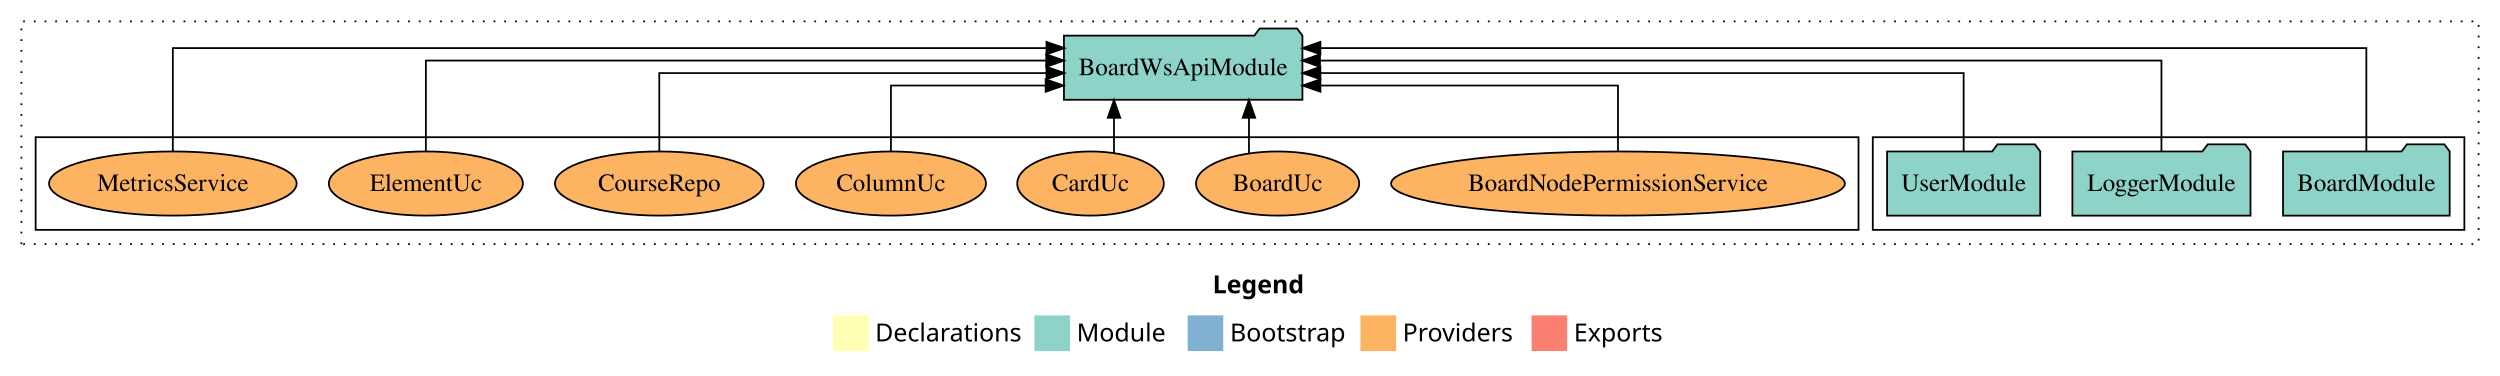
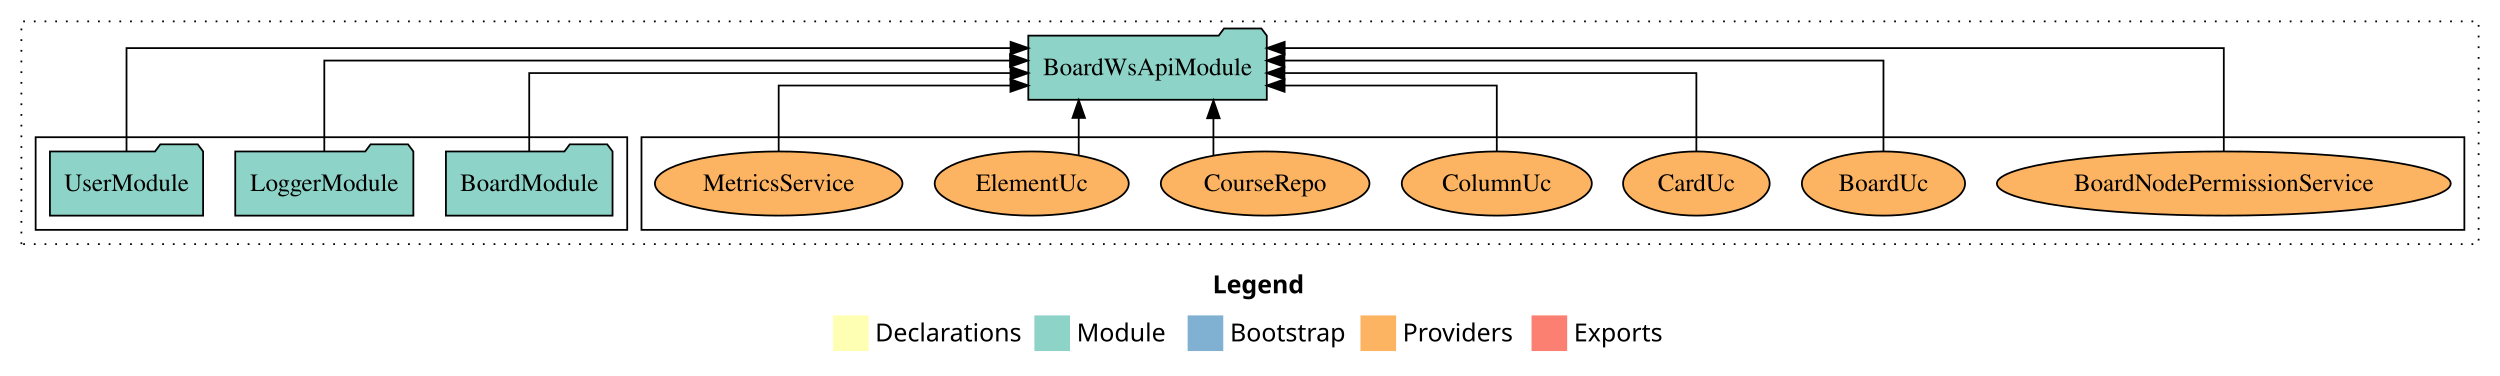
<svg xmlns="http://www.w3.org/2000/svg" width="1403pt" height="211pt" viewBox="0.00 0.00 1403.00 211.00">
  <g id="graph0" class="graph" transform="scale(1 1) rotate(0) translate(4 207)">
    <polygon fill="white" stroke="transparent" points="-4,4 -4,-207 1399,-207 1399,4 -4,4" />
    <text text-anchor="start" x="676.51" y="-42.4" font-family="Times-12" font-weight="bold" font-size="14.00">Legend</text>
    <polygon fill="#ffffb3" stroke="transparent" points="463.5,-10 463.5,-30 483.5,-30 483.5,-10 463.5,-10" />
    <text text-anchor="start" x="487.13" y="-15.4" font-family="Times-12" font-size="14.00">  Declarations</text>
    <polygon fill="#8dd3c7" stroke="transparent" points="576.5,-10 576.5,-30 596.5,-30 596.5,-10 576.5,-10" />
    <text text-anchor="start" x="600.23" y="-15.4" font-family="Times-12" font-size="14.00">  Module</text>
    <polygon fill="#80b1d3" stroke="transparent" points="662.5,-10 662.5,-30 682.5,-30 682.5,-10 662.5,-10" />
    <text text-anchor="start" x="686.28" y="-15.4" font-family="Times-12" font-size="14.00">  Bootstrap</text>
    <polygon fill="#fdb462" stroke="transparent" points="759.5,-10 759.5,-30 779.5,-30 779.5,-10 759.5,-10" />
    <text text-anchor="start" x="783.17" y="-15.4" font-family="Times-12" font-size="14.00">  Providers</text>
    <polygon fill="#fb8072" stroke="transparent" points="855.5,-10 855.5,-30 875.5,-30 875.5,-10 855.5,-10" />
    <text text-anchor="start" x="879.23" y="-15.4" font-family="Times-12" font-size="14.00">  Exports</text>
    <g id="clust1" class="cluster">
      <polygon fill="none" stroke="black" stroke-dasharray="1,5" points="8,-70 8,-195 1387,-195 1387,-70 8,-70" />
    </g>
+     <g id="clust6" class="cluster">
+       <polygon fill="none" stroke="black" points="356,-78 356,-130 1379,-130 1379,-78 356,-78" />
+     </g>
    <g id="clust3" class="cluster">
-       <polygon fill="none" stroke="black" points="1047,-78 1047,-130 1379,-130 1379,-78 1047,-78" />
-     </g>
-     <g id="clust6" class="cluster">
-       <polygon fill="none" stroke="black" points="16,-78 16,-130 1039,-130 1039,-78 16,-78" />
+       <polygon fill="none" stroke="black" points="16,-78 16,-130 348,-130 348,-78 16,-78" />
    </g>
    <g id="node1" class="node">
-       <polygon fill="#8dd3c7" stroke="black" points="1370.76,-122 1367.76,-126 1346.76,-126 1343.76,-122 1277.24,-122 1277.24,-86 1370.76,-86 1370.76,-122" />
-       <text text-anchor="middle" x="1324" y="-99.8" font-family="Times,serif" font-size="14.00">BoardModule</text>
+       <polygon fill="#8dd3c7" stroke="black" points="339.76,-122 336.76,-126 315.76,-126 312.76,-122 246.24,-122 246.24,-86 339.76,-86 339.76,-122" />
+       <text text-anchor="middle" x="293" y="-99.8" font-family="Times,serif" font-size="14.00">BoardModule</text>
    </g>
    <g id="node4" class="node">
-       <polygon fill="#8dd3c7" stroke="black" points="726.92,-187 723.92,-191 702.92,-191 699.92,-187 593.08,-187 593.08,-151 726.92,-151 726.92,-187" />
-       <text text-anchor="middle" x="660" y="-164.8" font-family="Times,serif" font-size="14.00">BoardWsApiModule</text>
+       <polygon fill="#8dd3c7" stroke="black" points="706.92,-187 703.92,-191 682.92,-191 679.92,-187 573.08,-187 573.08,-151 706.92,-151 706.92,-187" />
+       <text text-anchor="middle" x="640" y="-164.8" font-family="Times,serif" font-size="14.00">BoardWsApiModule</text>
    </g>
    <g id="edge1" class="edge">
-       <path fill="none" stroke="black" d="M1324,-122.01C1324,-144.49 1324,-180 1324,-180 1324,-180 737.01,-180 737.01,-180" />
-       <polygon fill="black" stroke="black" points="737.01,-176.5 727.01,-180 737.01,-183.5 737.01,-176.5" />
+       <path fill="none" stroke="black" d="M293,-122.27C293,-140.56 293,-166 293,-166 293,-166 563.09,-166 563.09,-166" />
+       <polygon fill="black" stroke="black" points="563.09,-169.5 573.09,-166 563.09,-162.5 563.09,-169.5" />
    </g>
    <g id="node2" class="node">
-       <polygon fill="#8dd3c7" stroke="black" points="1258.98,-122 1255.98,-126 1234.98,-126 1231.98,-122 1159.02,-122 1159.02,-86 1258.98,-86 1258.98,-122" />
-       <text text-anchor="middle" x="1209" y="-99.8" font-family="Times,serif" font-size="14.00">LoggerModule</text>
+       <polygon fill="#8dd3c7" stroke="black" points="227.98,-122 224.98,-126 203.98,-126 200.98,-122 128.02,-122 128.02,-86 227.98,-86 227.98,-122" />
+       <text text-anchor="middle" x="178" y="-99.8" font-family="Times,serif" font-size="14.00">LoggerModule</text>
    </g>
    <g id="edge2" class="edge">
-       <path fill="none" stroke="black" d="M1209,-122.13C1209,-142.57 1209,-173 1209,-173 1209,-173 736.77,-173 736.77,-173" />
-       <polygon fill="black" stroke="black" points="736.77,-169.5 726.77,-173 736.77,-176.5 736.77,-169.5" />
+       <path fill="none" stroke="black" d="M178,-122.13C178,-142.57 178,-173 178,-173 178,-173 562.82,-173 562.82,-173" />
+       <polygon fill="black" stroke="black" points="562.82,-176.5 572.82,-173 562.82,-169.5 562.82,-176.5" />
    </g>
    <g id="node3" class="node">
-       <polygon fill="#8dd3c7" stroke="black" points="1140.98,-122 1137.98,-126 1116.98,-126 1113.98,-122 1055.02,-122 1055.02,-86 1140.98,-86 1140.98,-122" />
-       <text text-anchor="middle" x="1098" y="-99.8" font-family="Times,serif" font-size="14.00">UserModule</text>
+       <polygon fill="#8dd3c7" stroke="black" points="109.98,-122 106.98,-126 85.98,-126 82.98,-122 24.02,-122 24.02,-86 109.98,-86 109.98,-122" />
+       <text text-anchor="middle" x="67" y="-99.8" font-family="Times,serif" font-size="14.00">UserModule</text>
    </g>
    <g id="edge3" class="edge">
-       <path fill="none" stroke="black" d="M1098,-122.27C1098,-140.56 1098,-166 1098,-166 1098,-166 737,-166 737,-166" />
-       <polygon fill="black" stroke="black" points="737,-162.5 727,-166 737,-169.5 737,-162.5" />
+       <path fill="none" stroke="black" d="M67,-122.01C67,-144.49 67,-180 67,-180 67,-180 563.15,-180 563.15,-180" />
+       <polygon fill="black" stroke="black" points="563.15,-183.5 573.15,-180 563.15,-176.5 563.15,-183.5" />
    </g>
    <g id="node5" class="node">
-       <ellipse fill="#fdb462" stroke="black" cx="904" cy="-104" rx="127.35" ry="18" />
-       <text text-anchor="middle" x="904" y="-99.8" font-family="Times,serif" font-size="14.00">BoardNodePermissionService</text>
+       <ellipse fill="#fdb462" stroke="black" cx="1244" cy="-104" rx="127.35" ry="18" />
+       <text text-anchor="middle" x="1244" y="-99.8" font-family="Times,serif" font-size="14.00">BoardNodePermissionService</text>
    </g>
    <g id="edge4" class="edge">
-       <path fill="none" stroke="black" d="M904,-122.01C904,-138.05 904,-159 904,-159 904,-159 737,-159 737,-159" />
-       <polygon fill="black" stroke="black" points="737,-155.5 727,-159 737,-162.5 737,-155.5" />
+       <path fill="none" stroke="black" d="M1244,-122.01C1244,-144.49 1244,-180 1244,-180 1244,-180 716.95,-180 716.95,-180" />
+       <polygon fill="black" stroke="black" points="716.95,-176.5 706.95,-180 716.95,-183.5 716.95,-176.5" />
    </g>
    <g id="node6" class="node">
-       <ellipse fill="#fdb462" stroke="black" cx="713" cy="-104" rx="45.79" ry="18" />
-       <text text-anchor="middle" x="713" y="-99.8" font-family="Times,serif" font-size="14.00">BoardUc</text>
+       <ellipse fill="#fdb462" stroke="black" cx="1053" cy="-104" rx="45.79" ry="18" />
+       <text text-anchor="middle" x="1053" y="-99.8" font-family="Times,serif" font-size="14.00">BoardUc</text>
    </g>
    <g id="edge5" class="edge">
-       <path fill="none" stroke="black" d="M696.91,-121.08C696.91,-121.08 696.91,-140.9 696.91,-140.9" />
-       <polygon fill="black" stroke="black" points="693.41,-140.9 696.91,-150.9 700.41,-140.9 693.41,-140.9" />
+       <path fill="none" stroke="black" d="M1053,-122.13C1053,-142.57 1053,-173 1053,-173 1053,-173 716.81,-173 716.81,-173" />
+       <polygon fill="black" stroke="black" points="716.81,-169.5 706.81,-173 716.81,-176.5 716.81,-169.5" />
    </g>
    <g id="node7" class="node">
-       <ellipse fill="#fdb462" stroke="black" cx="608" cy="-104" rx="41.13" ry="18" />
-       <text text-anchor="middle" x="608" y="-99.8" font-family="Times,serif" font-size="14.00">CardUc</text>
+       <ellipse fill="#fdb462" stroke="black" cx="948" cy="-104" rx="41.13" ry="18" />
+       <text text-anchor="middle" x="948" y="-99.8" font-family="Times,serif" font-size="14.00">CardUc</text>
    </g>
    <g id="edge6" class="edge">
-       <path fill="none" stroke="black" d="M621.18,-121.08C621.18,-121.08 621.18,-140.9 621.18,-140.9" />
-       <polygon fill="black" stroke="black" points="617.68,-140.9 621.18,-150.9 624.68,-140.9 617.68,-140.9" />
+       <path fill="none" stroke="black" d="M948,-122.27C948,-140.56 948,-166 948,-166 948,-166 716.83,-166 716.83,-166" />
+       <polygon fill="black" stroke="black" points="716.83,-162.5 706.83,-166 716.83,-169.5 716.83,-162.5" />
    </g>
    <g id="node8" class="node">
-       <ellipse fill="#fdb462" stroke="black" cx="496" cy="-104" rx="53.33" ry="18" />
-       <text text-anchor="middle" x="496" y="-99.8" font-family="Times,serif" font-size="14.00">ColumnUc</text>
+       <ellipse fill="#fdb462" stroke="black" cx="836" cy="-104" rx="53.33" ry="18" />
+       <text text-anchor="middle" x="836" y="-99.8" font-family="Times,serif" font-size="14.00">ColumnUc</text>
    </g>
    <g id="edge7" class="edge">
-       <path fill="none" stroke="black" d="M496,-122.01C496,-138.05 496,-159 496,-159 496,-159 582.82,-159 582.82,-159" />
-       <polygon fill="black" stroke="black" points="582.82,-162.5 592.82,-159 582.82,-155.5 582.82,-162.5" />
+       <path fill="none" stroke="black" d="M836,-122.01C836,-138.05 836,-159 836,-159 836,-159 716.9,-159 716.9,-159" />
+       <polygon fill="black" stroke="black" points="716.9,-155.5 706.9,-159 716.9,-162.5 716.9,-155.5" />
    </g>
    <g id="node9" class="node">
-       <ellipse fill="#fdb462" stroke="black" cx="366" cy="-104" rx="58.55" ry="18" />
-       <text text-anchor="middle" x="366" y="-99.8" font-family="Times,serif" font-size="14.00">CourseRepo</text>
+       <ellipse fill="#fdb462" stroke="black" cx="706" cy="-104" rx="58.55" ry="18" />
+       <text text-anchor="middle" x="706" y="-99.8" font-family="Times,serif" font-size="14.00">CourseRepo</text>
    </g>
    <g id="edge8" class="edge">
-       <path fill="none" stroke="black" d="M366,-122.27C366,-140.56 366,-166 366,-166 366,-166 583.29,-166 583.29,-166" />
-       <polygon fill="black" stroke="black" points="583.29,-169.5 593.29,-166 583.29,-162.5 583.29,-169.5" />
+       <path fill="none" stroke="black" d="M676.97,-119.73C676.97,-119.73 676.97,-140.65 676.97,-140.65" />
+       <polygon fill="black" stroke="black" points="673.47,-140.65 676.97,-150.65 680.47,-140.65 673.47,-140.65" />
    </g>
    <g id="node10" class="node">
-       <ellipse fill="#fdb462" stroke="black" cx="235" cy="-104" rx="54.45" ry="18" />
-       <text text-anchor="middle" x="235" y="-99.8" font-family="Times,serif" font-size="14.00">ElementUc</text>
+       <ellipse fill="#fdb462" stroke="black" cx="575" cy="-104" rx="54.45" ry="18" />
+       <text text-anchor="middle" x="575" y="-99.8" font-family="Times,serif" font-size="14.00">ElementUc</text>
    </g>
    <g id="edge9" class="edge">
-       <path fill="none" stroke="black" d="M235,-122.13C235,-142.57 235,-173 235,-173 235,-173 583.13,-173 583.13,-173" />
-       <polygon fill="black" stroke="black" points="583.13,-176.5 593.13,-173 583.13,-169.5 583.13,-176.5" />
+       <path fill="none" stroke="black" d="M601.38,-120.07C601.38,-120.07 601.38,-140.82 601.38,-140.82" />
+       <polygon fill="black" stroke="black" points="597.88,-140.82 601.38,-150.82 604.88,-140.82 597.88,-140.82" />
    </g>
    <g id="node11" class="node">
-       <ellipse fill="#fdb462" stroke="black" cx="93" cy="-104" rx="69.47" ry="18" />
-       <text text-anchor="middle" x="93" y="-99.8" font-family="Times,serif" font-size="14.00">MetricsService</text>
+       <ellipse fill="#fdb462" stroke="black" cx="433" cy="-104" rx="69.47" ry="18" />
+       <text text-anchor="middle" x="433" y="-99.8" font-family="Times,serif" font-size="14.00">MetricsService</text>
    </g>
    <g id="edge10" class="edge">
-       <path fill="none" stroke="black" d="M93,-122.01C93,-144.49 93,-180 93,-180 93,-180 583.29,-180 583.29,-180" />
-       <polygon fill="black" stroke="black" points="583.29,-183.5 593.29,-180 583.29,-176.5 583.29,-183.5" />
+       <path fill="none" stroke="black" d="M433,-122.01C433,-138.05 433,-159 433,-159 433,-159 563.08,-159 563.08,-159" />
+       <polygon fill="black" stroke="black" points="563.08,-162.5 573.08,-159 563.08,-155.5 563.08,-162.5" />
    </g>
  </g>
</svg>
